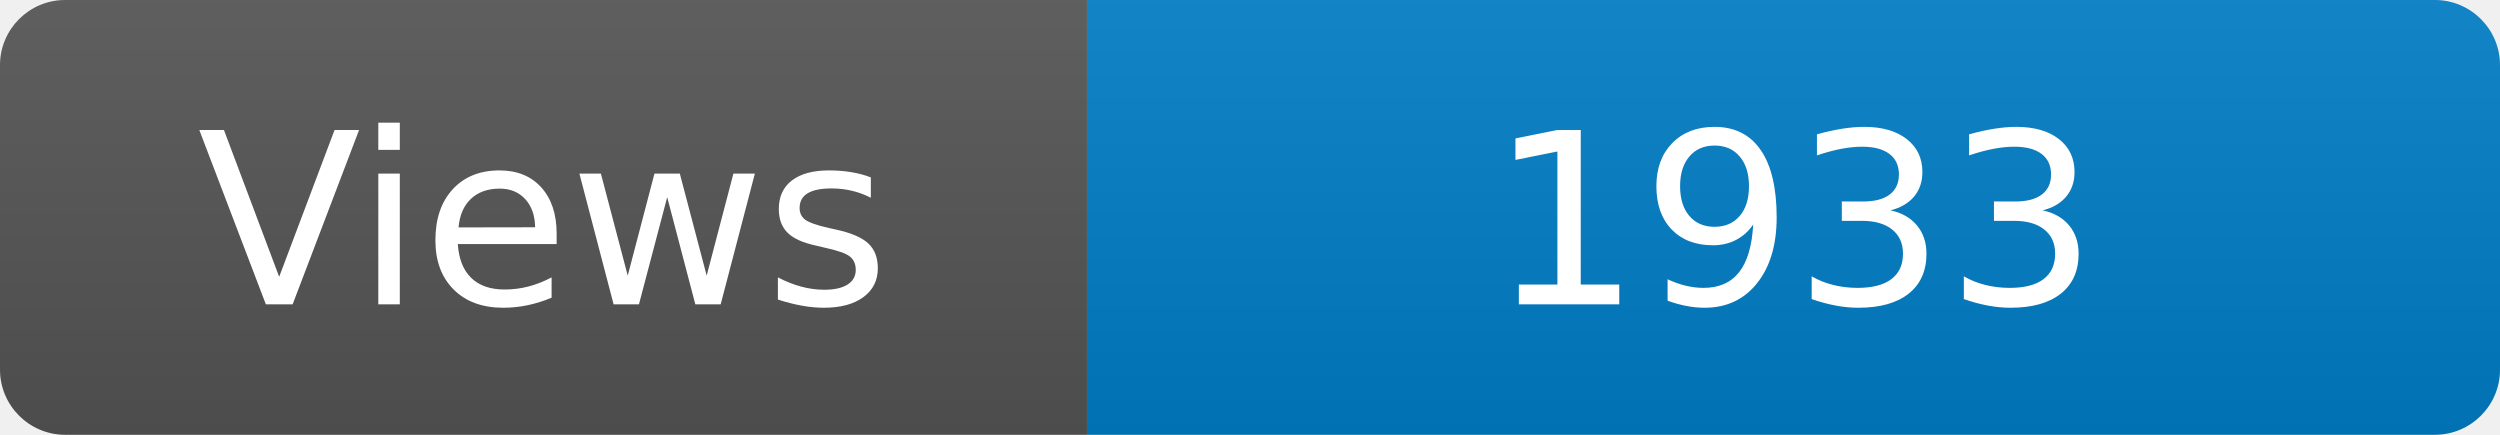
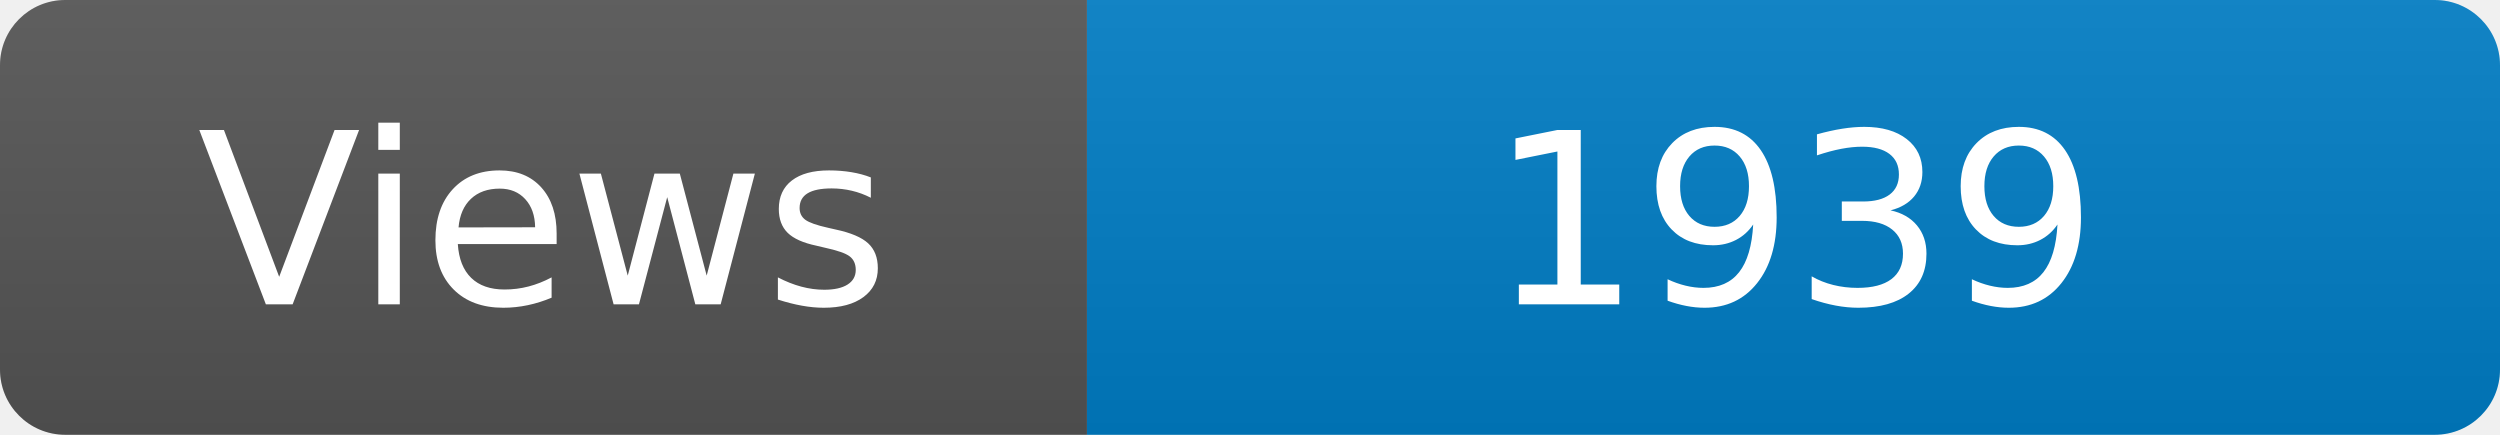
<svg xmlns="http://www.w3.org/2000/svg" width="115" height="20" role="img" aria-label="Maintained?: yes">
  <linearGradient id="s" x2="0" y2="100%">
    <stop offset="0" stop-color="#bbb" stop-opacity=".1" />
    <stop offset="1" stop-opacity=".1" />
  </linearGradient>
  <clipPath id="r">
    <rect width="115" height="20" rx="3" fill="#fff" />
  </clipPath>
  <g clip-path="url(#r)">
    <rect width="50" height="20" fill="#555" />
    <rect x="50" width="160" height="20" fill="#007ec6" />
    <rect width="115" height="20" fill="url(#s)" />
  </g>
  <g fill="#fff" text-anchor="middle" font-family="Verdana,Geneva,DejaVu Sans,sans-serif" font-size="110">
    <text x="250" y="140" transform="scale(.1)" fill="#fff">Views</text>
-     <text x="825" y="140" transform="scale(.1)" fill="#fff">1933</text>
+     <text x="825" y="140" transform="scale(.1)" fill="#fff">1939</text>
  </g>
</svg>
